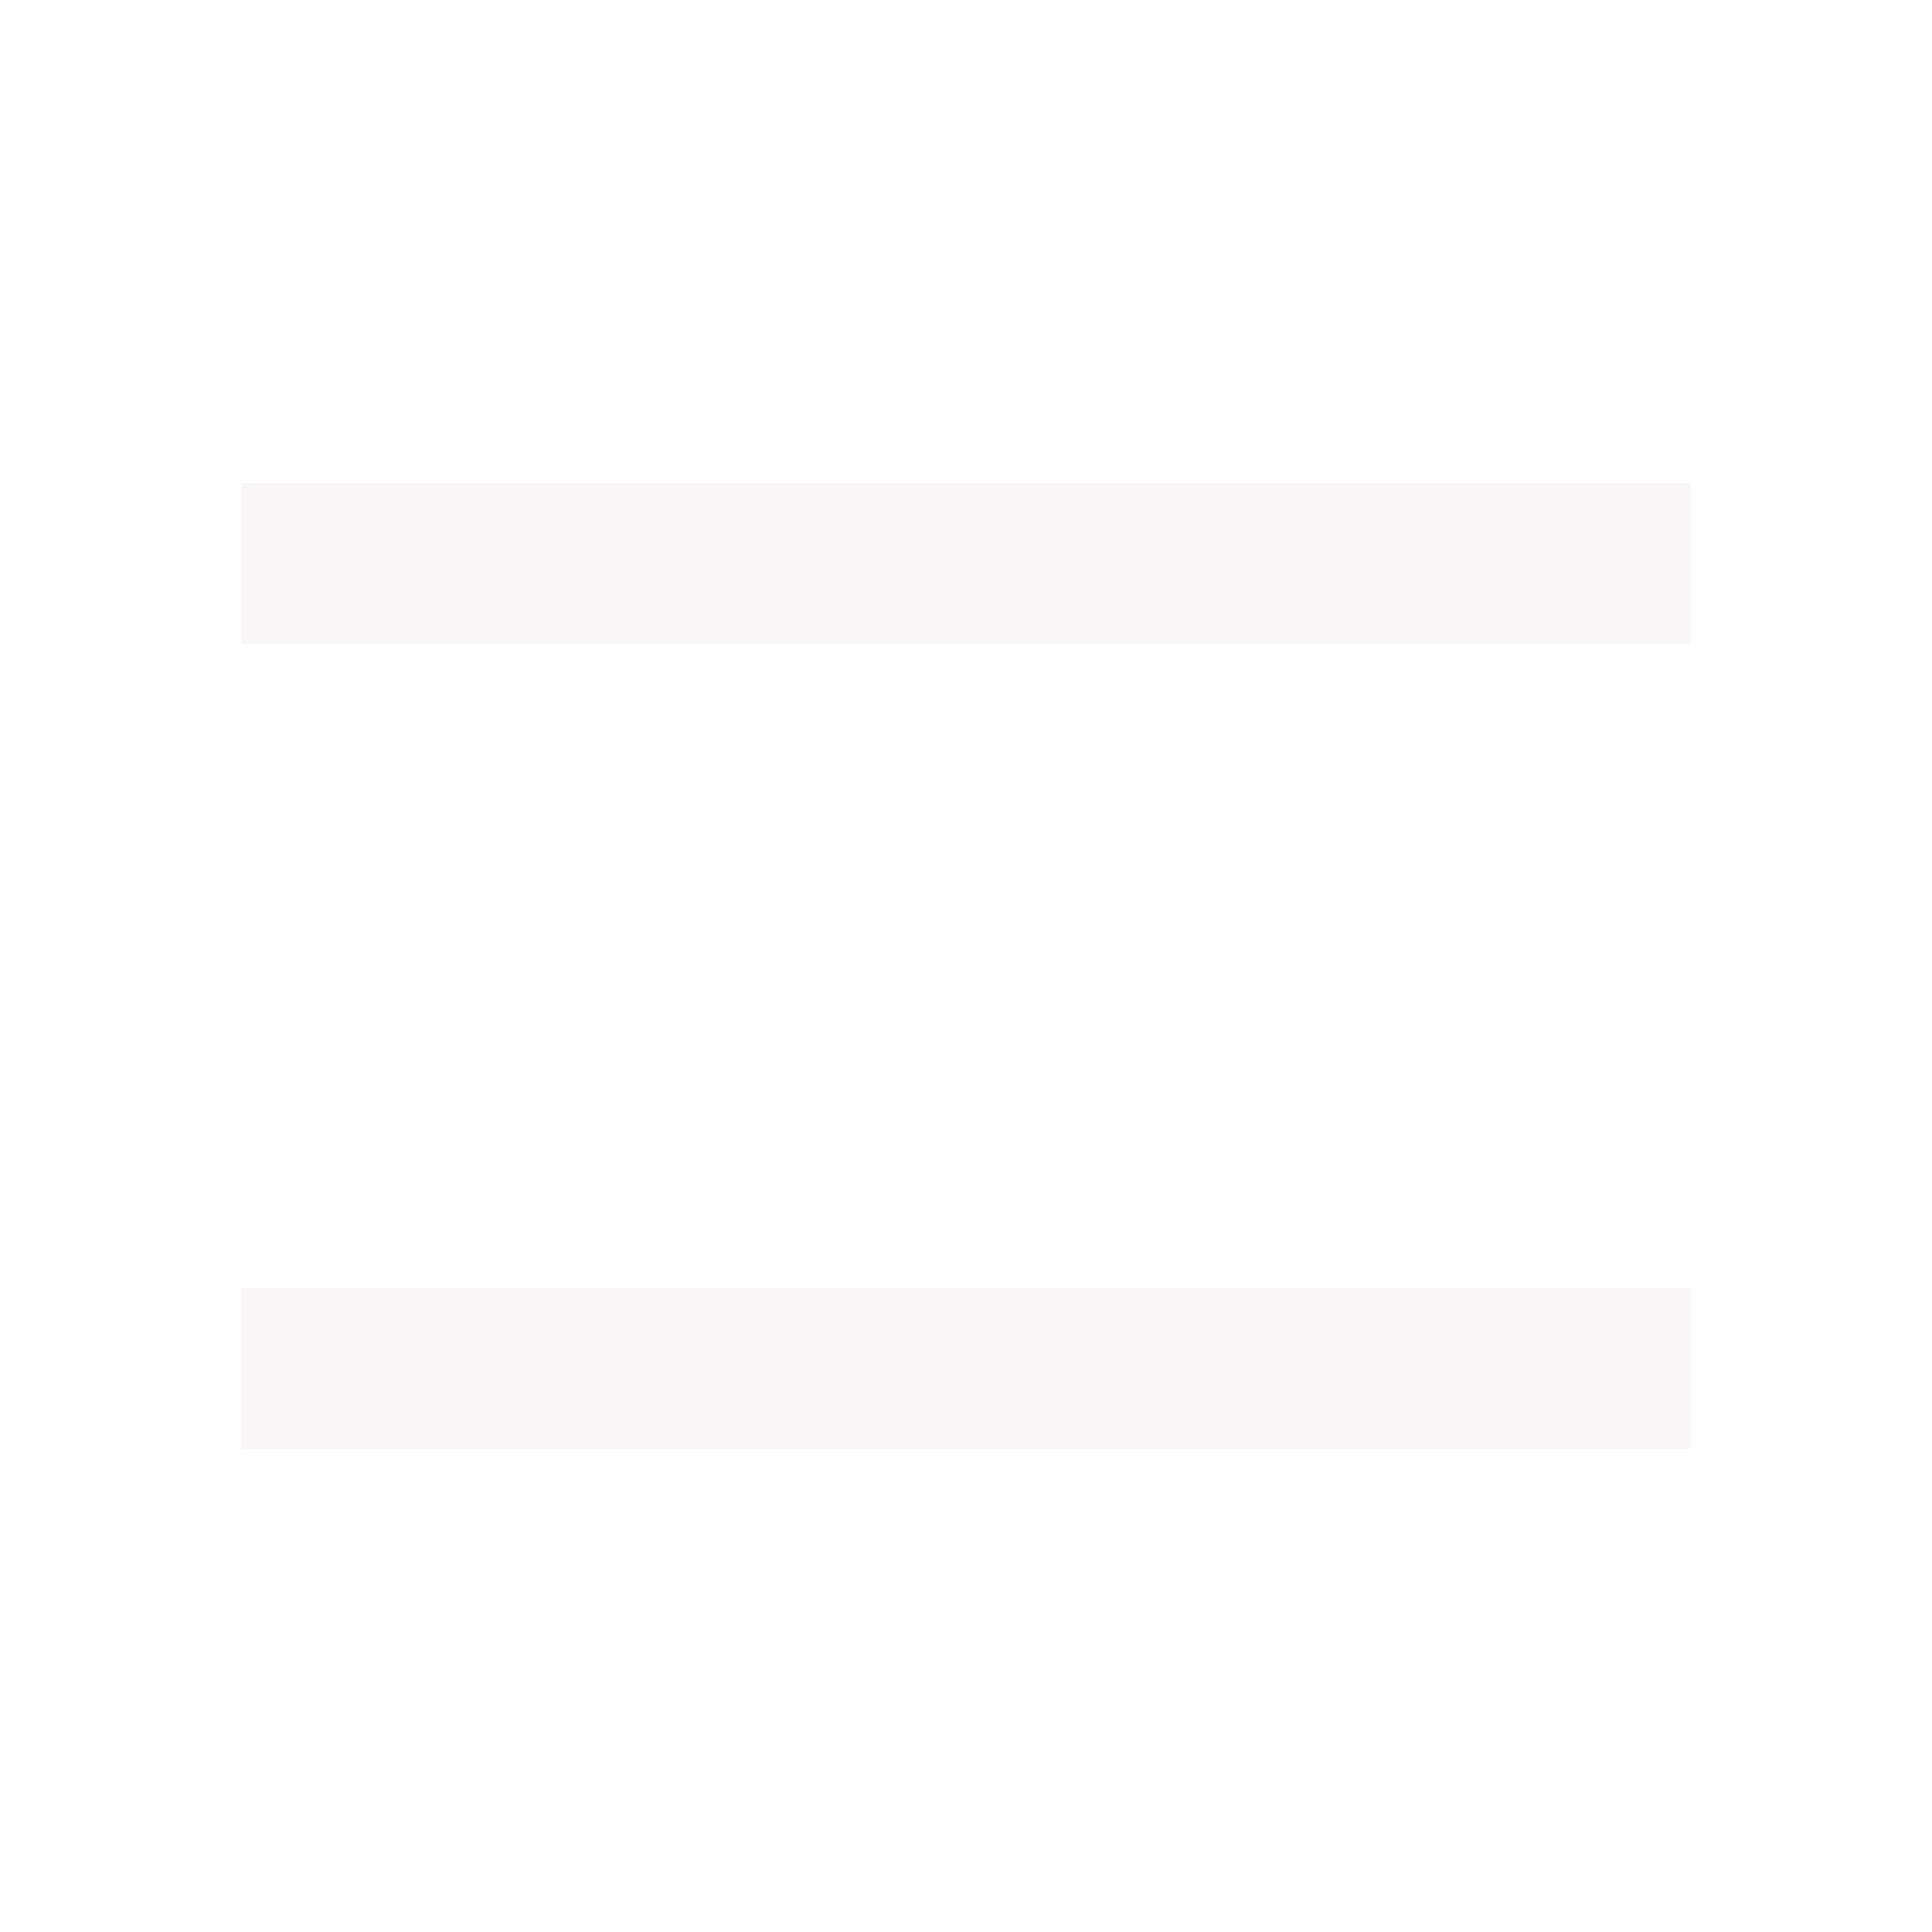
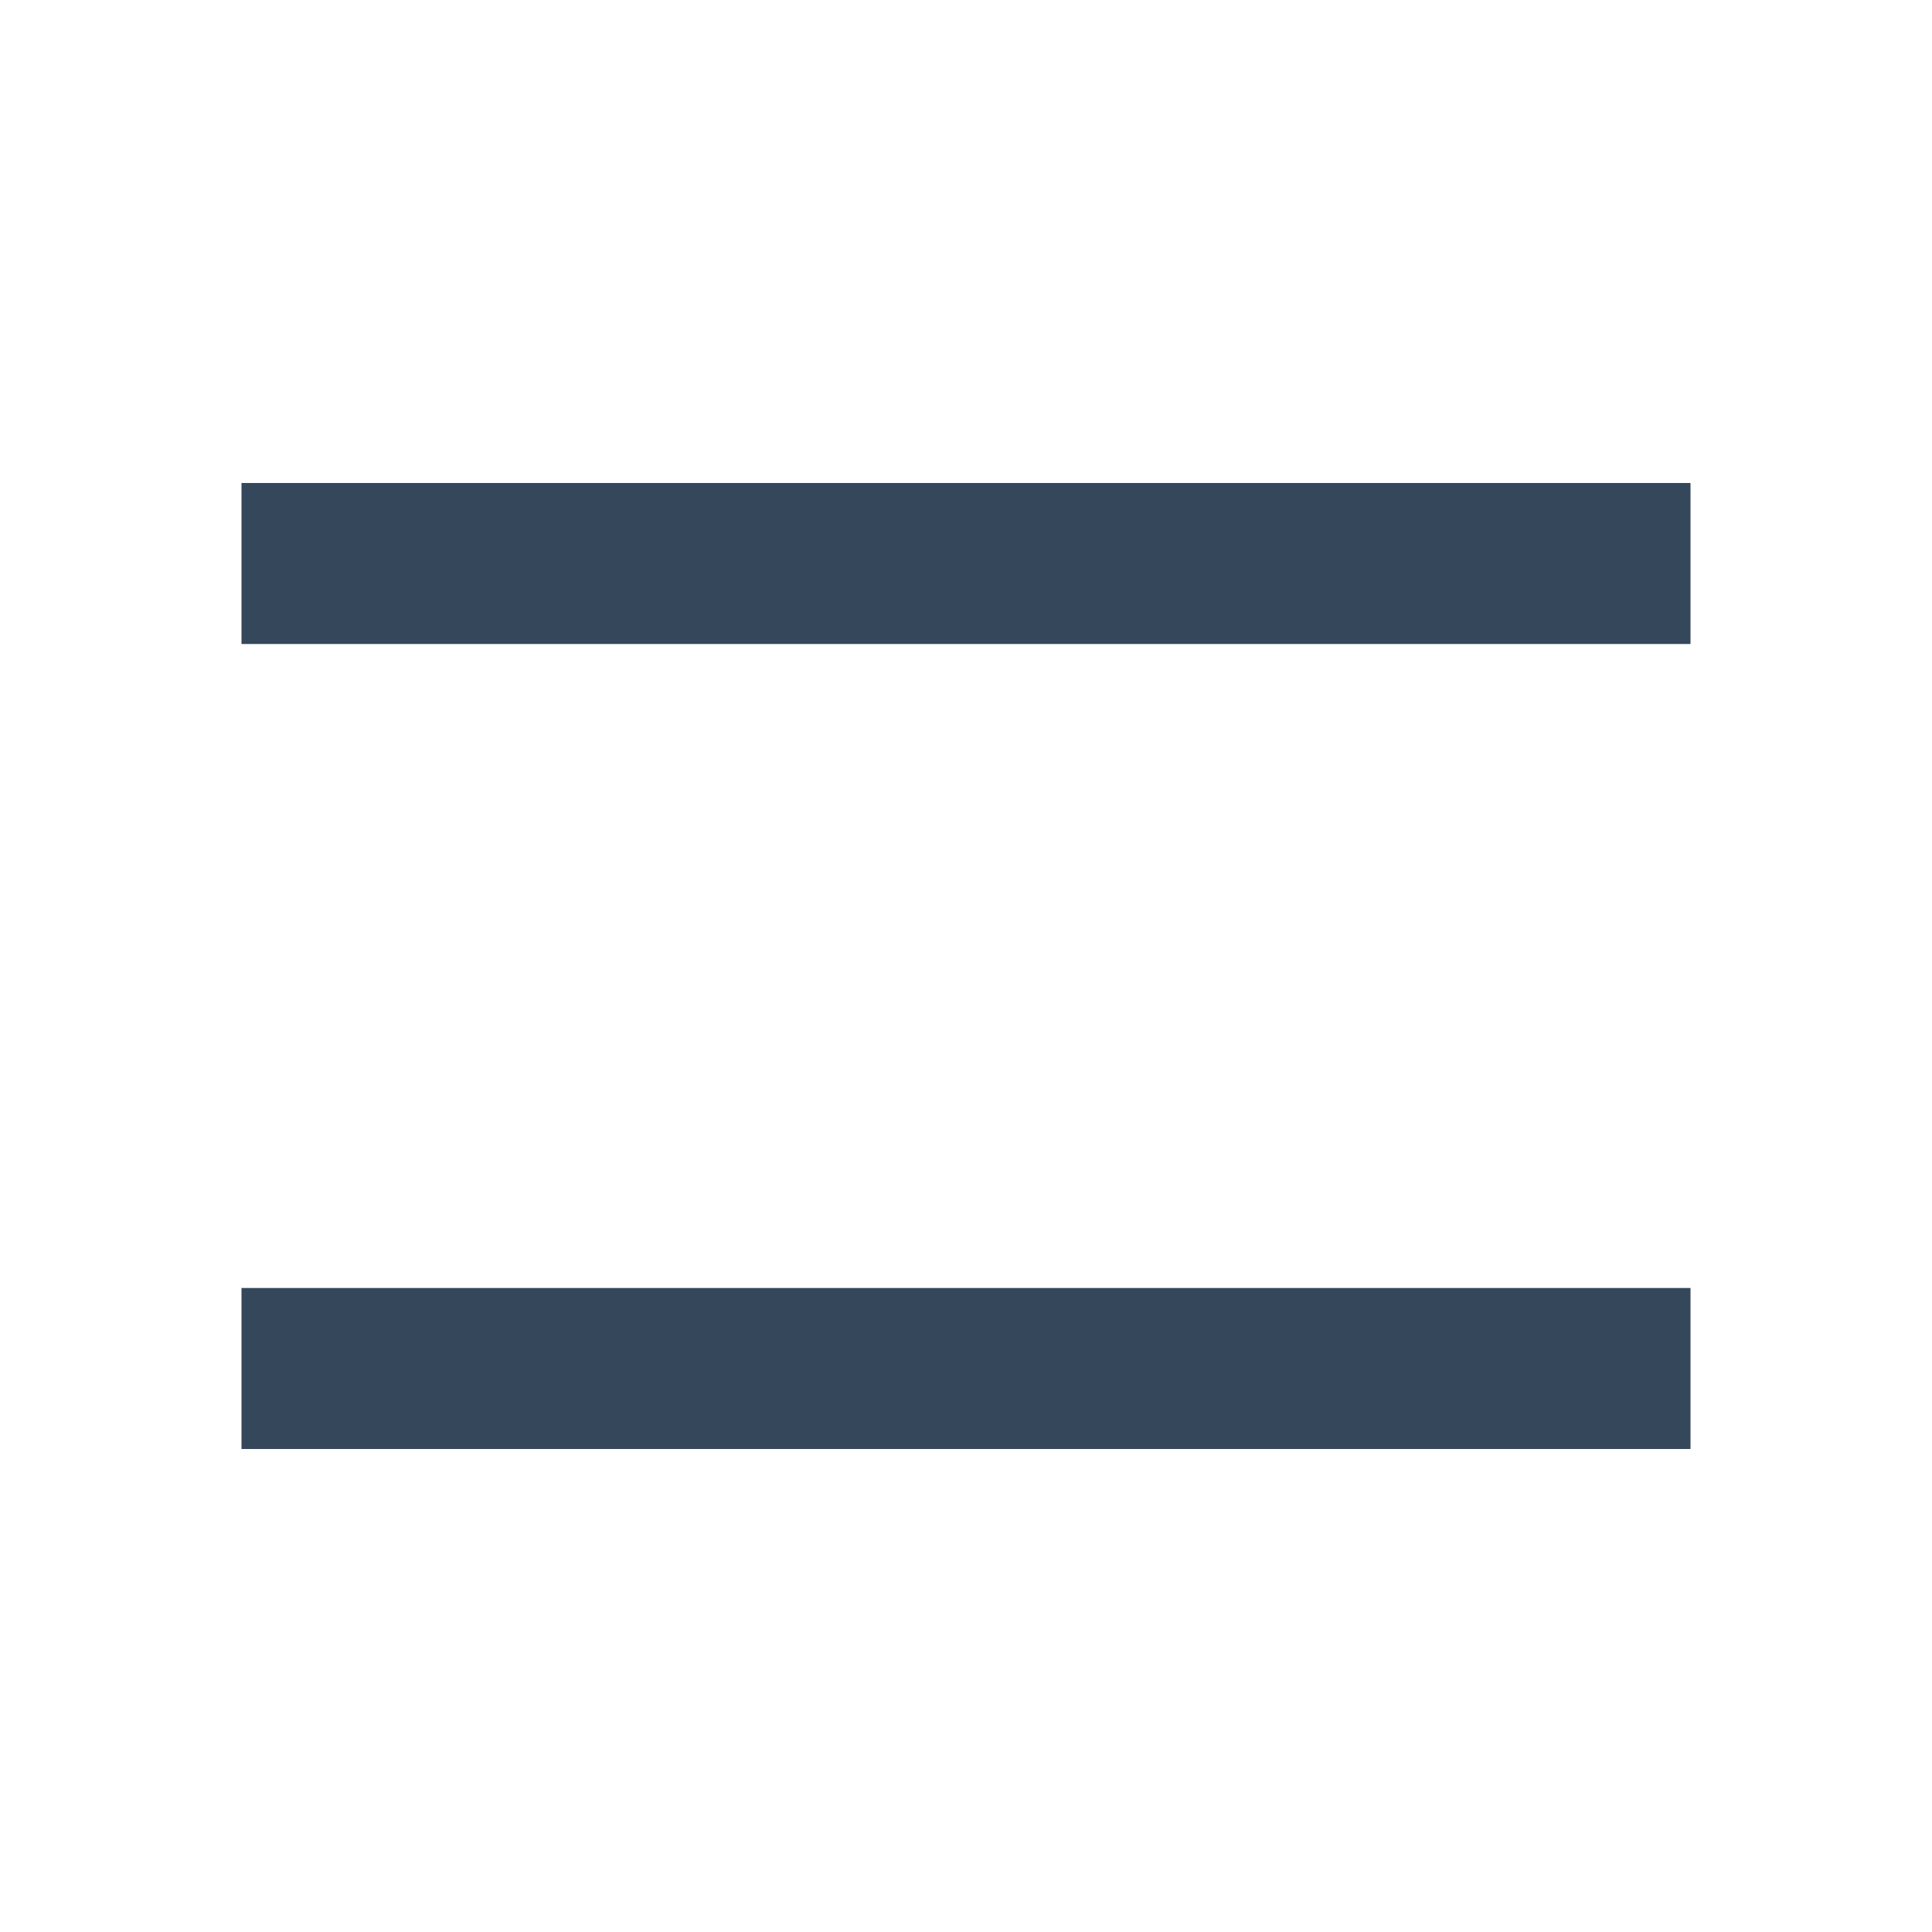
<svg xmlns="http://www.w3.org/2000/svg" width="24" height="24" viewBox="0 0 24 24" fill="none">
-   <path d="M3 18H21V16H3V18ZM3 6V8H21V6H3Z" fill="#F8F6F6" />
+   <path d="M3 18H21V16H3V18ZM3 6V8H21V6H3Z" fill="#35475A" />
</svg>
